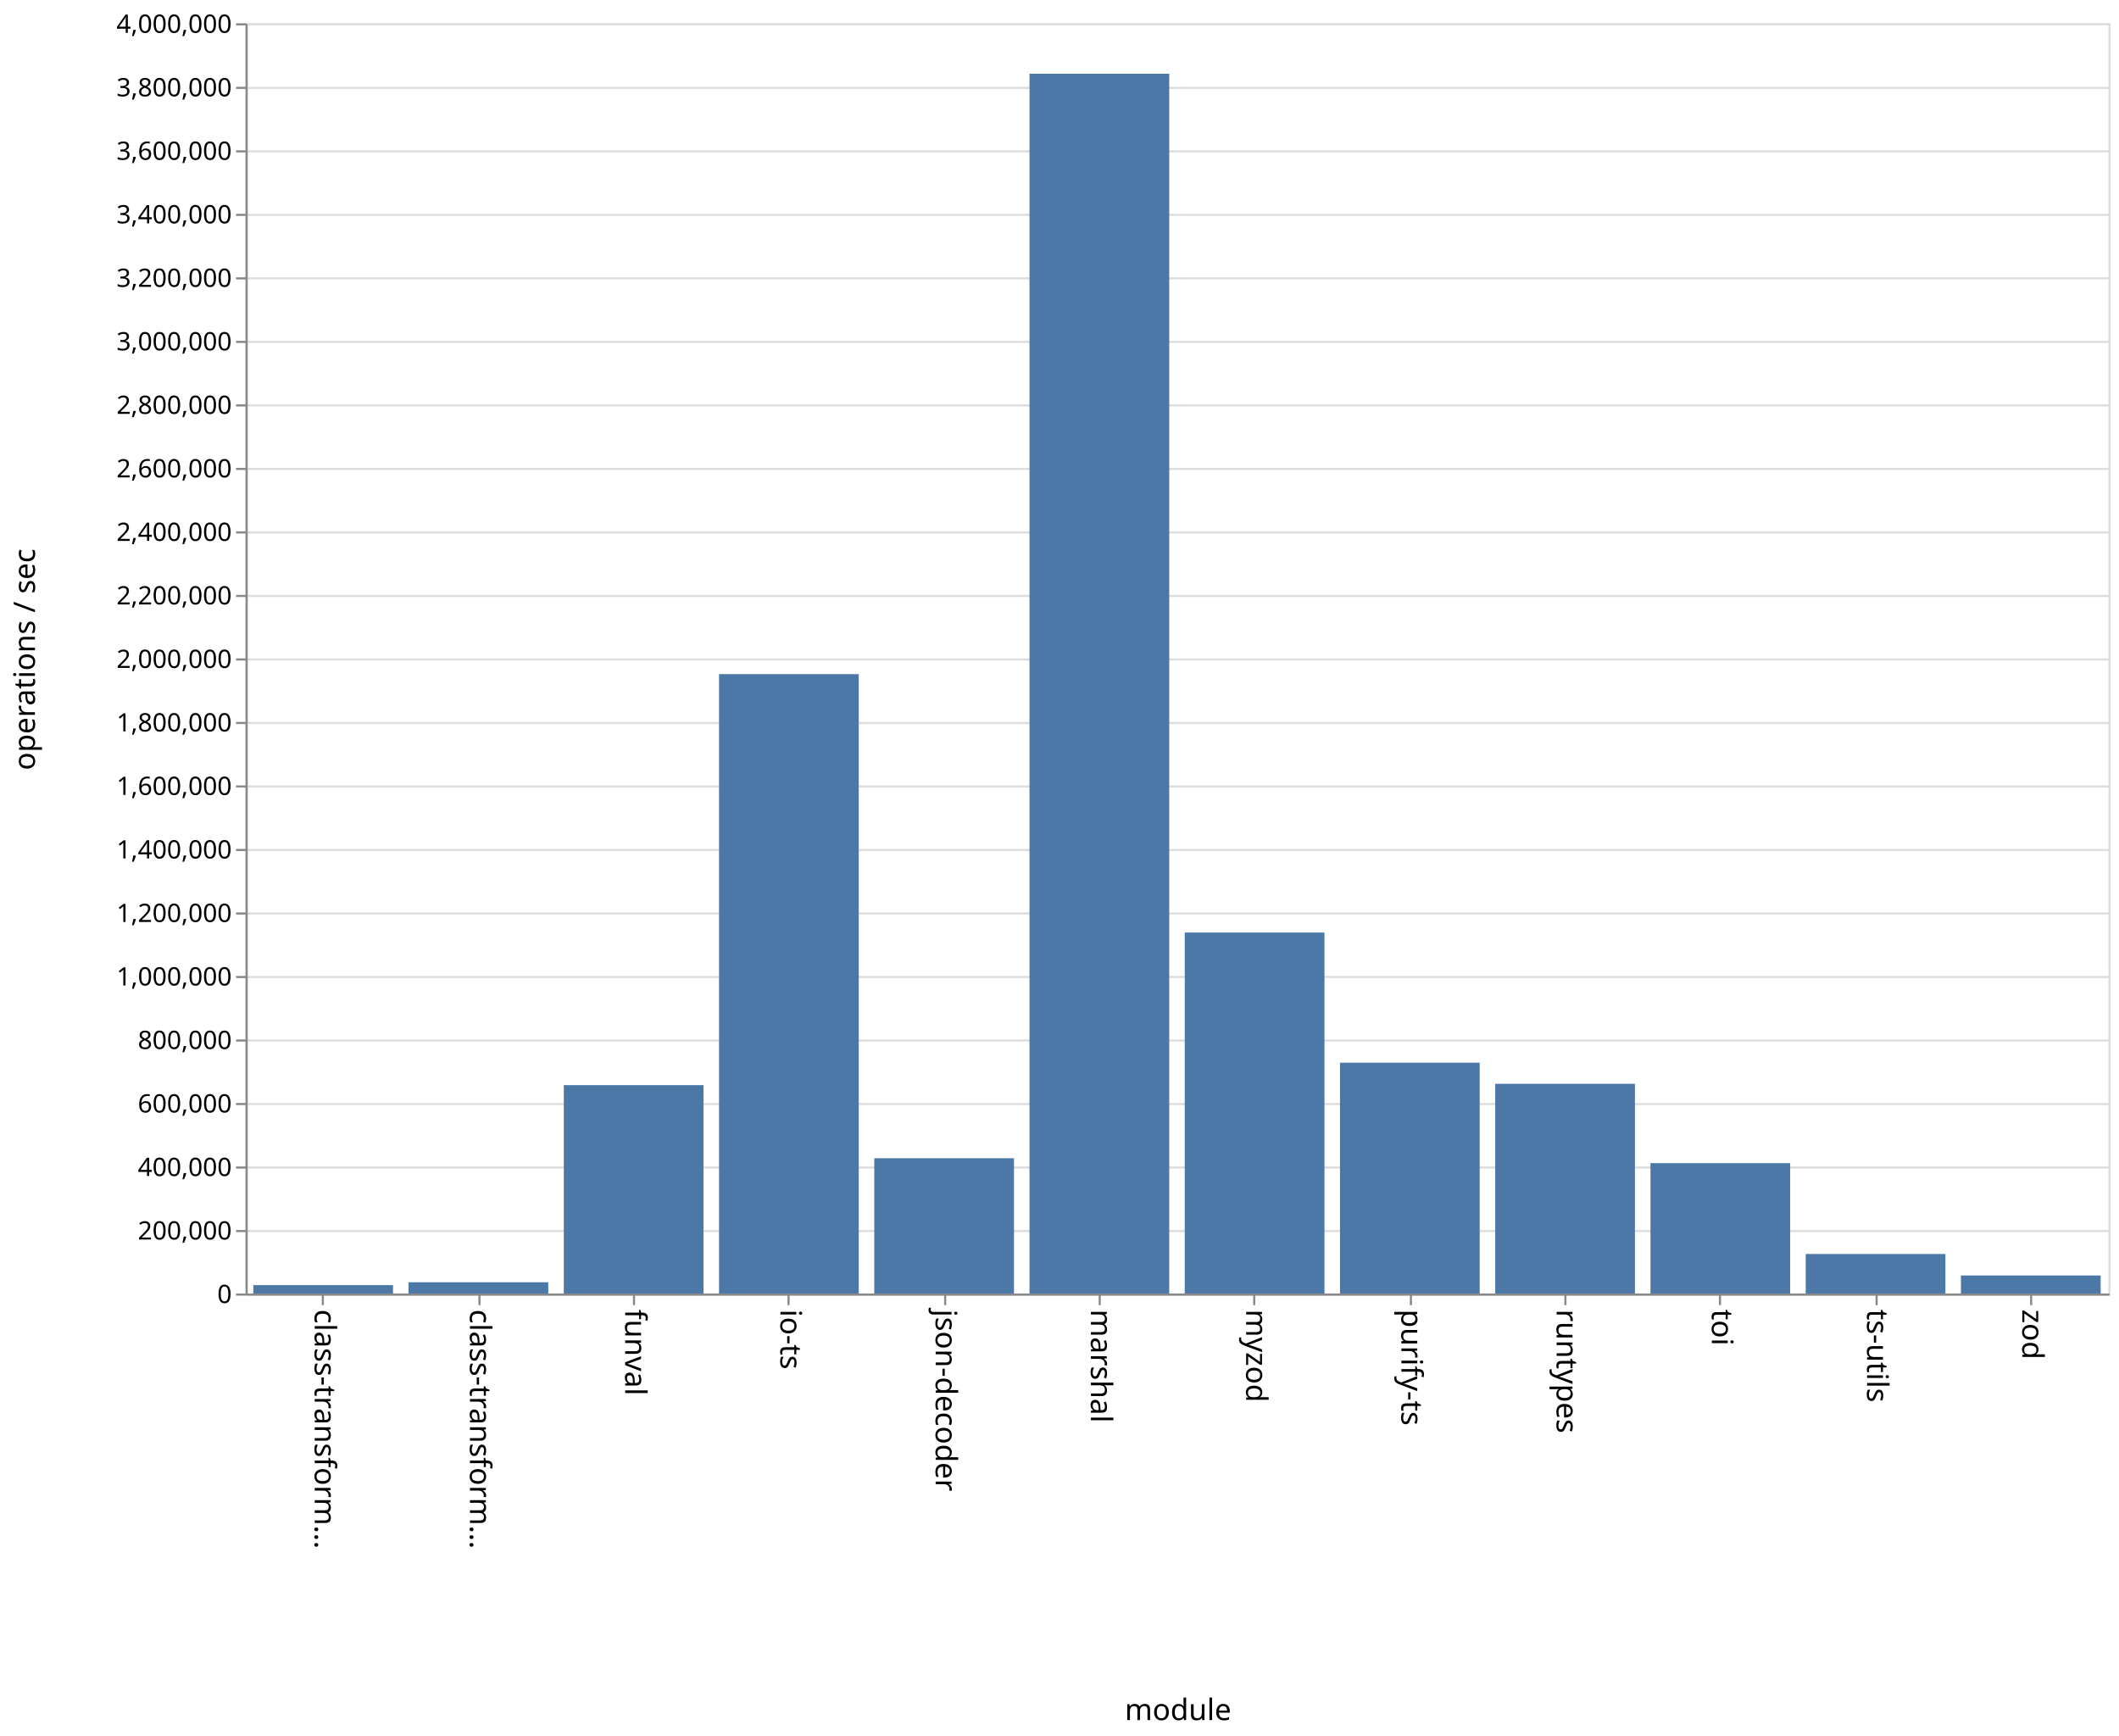
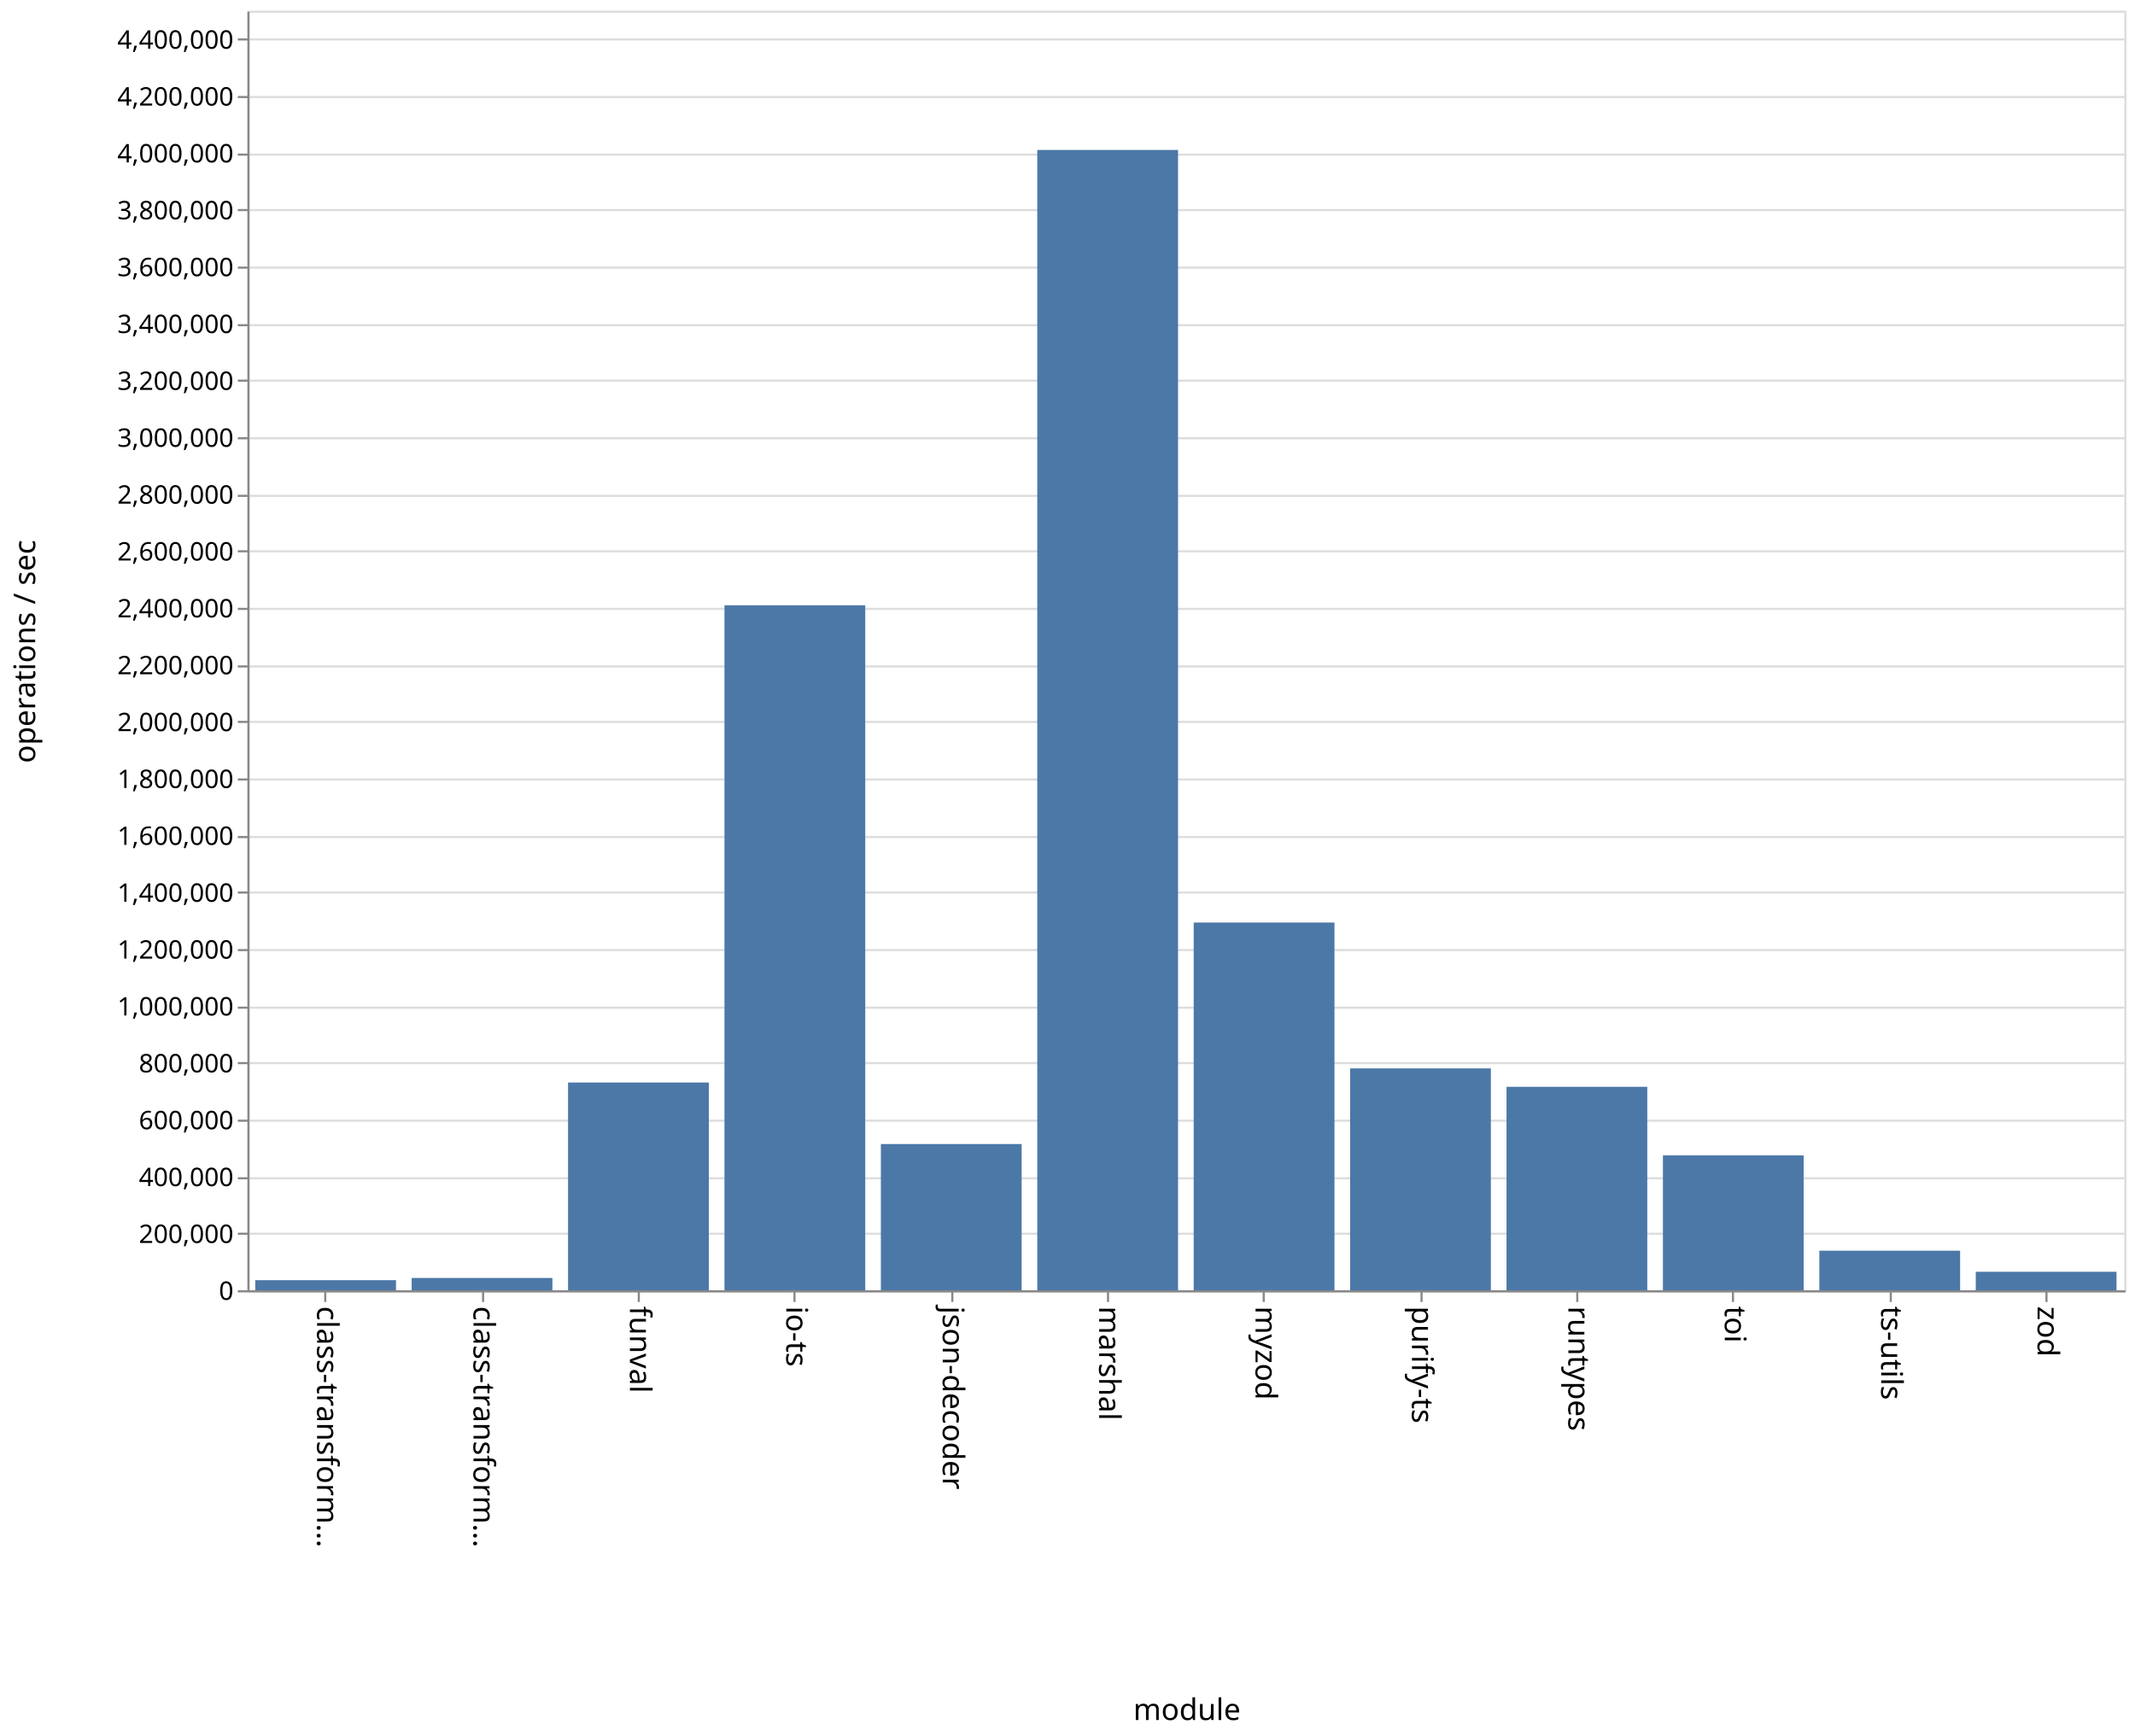
- <svg xmlns="http://www.w3.org/2000/svg" class="marks" width="1001" height="820">
-   <path fill="#fff" d="M0 0h1001v820H0z" />
+ <svg xmlns="http://www.w3.org/2000/svg" class="marks" width="1001" height="814">
+   <path fill="#fff" d="M0 0h1001v814H0z" />
  <g class="mark-group role-frame root">
-     <path class="background" d="M116.5 11.5h880v600h-880z" fill="none" stroke="#ddd" />
+     <path class="background" d="M116.5 5.5h880v600h-880z" fill="none" stroke="#ddd" />
    <g class="mark-group role-axis">
-       <path class="background" d="M116.5 11.5z" pointer-events="none" fill="none" />
+       <path class="background" d="M116.5 5.5z" pointer-events="none" fill="none" />
      <g class="mark-rule role-axis-grid" pointer-events="none" fill="none" stroke="#ddd">
-         <path d="M116.5 611.5h880M116.5 581.5h880M116.5 551.5h880M116.5 521.5h880M116.5 491.5h880M116.5 461.5h880M116.5 431.5h880M116.5 401.5h880M116.5 371.5h880M116.5 341.5h880M116.5 311.5h880M116.5 281.5h880M116.5 251.5h880M116.5 221.5h880M116.5 191.5h880M116.5 161.5h880M116.5 131.5h880M116.5 101.5h880M116.5 71.5h880M116.5 41.5h880M116.5 11.5h880" />
+         <path d="M116.5 605.5h880M116.5 578.5h880M116.5 552.5h880M116.5 525.5h880M116.5 498.5h880M116.5 472.5h880M116.5 445.5h880M116.5 418.5h880M116.5 392.5h880M116.5 365.5h880M116.5 338.5h880M116.5 312.5h880M116.5 285.5h880M116.5 258.5h880M116.5 232.5h880M116.5 205.5h880M116.5 178.5h880M116.5 152.5h880M116.5 125.5h880M116.5 98.5h880M116.5 72.5h880M116.5 45.5h880M116.5 18.5h880" />
      </g>
    </g>
    <g class="mark-group role-axis">
-       <path class="background" d="M116.5 611.5z" pointer-events="none" fill="none" />
+       <path class="background" d="M116.5 605.5z" pointer-events="none" fill="none" />
      <g class="mark-rule role-axis-tick" pointer-events="none" fill="none" stroke="#888">
-         <path d="M152.5 611.5v5M226.5 611.5v5M299.5 611.5v5M372.5 611.5v5M446.5 611.5v5M519.5 611.5v5M592.5 611.5v5M666.5 611.5v5M739.5 611.5v5M812.5 611.5v5M886.5 611.5v5M959.5 611.5v5" />
+         <path d="M152.5 605.5v5M226.5 605.5v5M299.5 605.5v5M372.5 605.5v5M446.5 605.5v5M519.5 605.5v5M592.5 605.5v5M666.5 605.5v5M739.5 605.5v5M812.5 605.5v5M886.5 605.5v5M959.5 605.5v5" />
      </g>
      <g class="mark-text role-axis-label" pointer-events="none" font-family="sans-serif" font-size="14">
-         <text transform="rotate(90 -234.917 383.583)">
+         <text transform="rotate(90 -231.917 380.583)">
                    class-transform…
                </text>
-         <text transform="rotate(90 -198.25 420.25)">
+         <text transform="rotate(90 -195.25 417.25)">
                    class-transform…
                </text>
-         <text transform="rotate(90 -161.583 456.917)">
+         <text transform="rotate(90 -158.583 453.917)">
                    funval
                </text>
-         <text transform="rotate(90 -124.917 493.583)">
+         <text transform="rotate(90 -121.917 490.583)">
                    io-ts
                </text>
-         <text transform="rotate(90 -88.25 530.25)">
+         <text transform="rotate(90 -85.25 527.25)">
                    json-decoder
                </text>
-         <text transform="rotate(90 -51.583 566.917)">
+         <text transform="rotate(90 -48.583 563.917)">
                    marshal
                </text>
-         <text transform="rotate(90 -14.917 603.583)">
+         <text transform="rotate(90 -11.917 600.583)">
                    myzod
                </text>
-         <text transform="rotate(90 21.75 640.25)">
+         <text transform="rotate(90 24.75 637.25)">
                    purify-ts
                </text>
-         <text transform="rotate(90 58.417 676.917)">
+         <text transform="rotate(90 61.417 673.917)">
                    runtypes
                </text>
-         <text transform="rotate(90 95.083 713.583)">
+         <text transform="rotate(90 98.083 710.583)">
                    toi
                </text>
-         <text transform="rotate(90 131.75 750.25)">
+         <text transform="rotate(90 134.75 747.25)">
                    ts-utils
                </text>
-         <text transform="rotate(90 168.417 786.917)">
+         <text transform="rotate(90 171.417 783.917)">
                    zod
                </text>
      </g>
-       <path fill="none" stroke="#888" d="M116.5 611.5h880" pointer-events="none" />
-       <text text-anchor="middle" transform="translate(556.5 812.5)" font-family="sans-serif" font-size="14" font-weight="400" pointer-events="none">
+       <path fill="none" stroke="#888" d="M116.5 605.5h880" pointer-events="none" />
+       <text text-anchor="middle" transform="translate(556.5 806.5)" font-family="sans-serif" font-size="14" font-weight="400" pointer-events="none">
                module
            </text>
    </g>
    <g class="mark-group role-axis">
-       <path class="background" d="M116.5 11.5z" pointer-events="none" fill="none" />
+       <path class="background" d="M116.5 5.5z" pointer-events="none" fill="none" />
      <g class="mark-rule role-axis-tick" pointer-events="none" fill="none" stroke="#888">
-         <path d="M116.5 611.5h-5M116.5 581.5h-5M116.5 551.5h-5M116.5 521.5h-5M116.5 491.5h-5M116.5 461.5h-5M116.5 431.5h-5M116.5 401.5h-5M116.5 371.5h-5M116.5 341.5h-5M116.5 311.5h-5M116.5 281.5h-5M116.5 251.5h-5M116.5 221.5h-5M116.5 191.5h-5M116.5 161.5h-5M116.5 131.5h-5M116.5 101.5h-5M116.5 71.5h-5M116.5 41.5h-5M116.5 11.5h-5" />
+         <path d="M116.5 605.5h-5M116.5 578.5h-5M116.5 552.5h-5M116.5 525.5h-5M116.5 498.5h-5M116.5 472.5h-5M116.5 445.5h-5M116.5 418.5h-5M116.5 392.5h-5M116.5 365.5h-5M116.5 338.5h-5M116.5 312.5h-5M116.5 285.5h-5M116.5 258.5h-5M116.5 232.5h-5M116.5 205.5h-5M116.5 178.5h-5M116.5 152.5h-5M116.5 125.5h-5M116.5 98.5h-5M116.5 72.5h-5M116.5 45.5h-5M116.5 18.5h-5" />
      </g>
      <g class="mark-text role-axis-label" pointer-events="none" text-anchor="end" font-family="sans-serif" font-size="12">
-         <text transform="translate(109.5 615.5)">
+         <text transform="translate(109.5 609.5)">
                    0
                </text>
-         <text transform="translate(109.5 585.5)">
+         <text transform="translate(109.5 582.833)">
                    200,000
                </text>
-         <text transform="translate(109.5 555.5)">
+         <text transform="translate(109.5 556.167)">
                    400,000
                </text>
-         <text transform="translate(109.5 525.5)">
+         <text transform="translate(109.5 529.5)">
                    600,000
                </text>
-         <text transform="translate(109.5 495.5)">
+         <text transform="translate(109.5 502.833)">
                    800,000
                </text>
-         <text transform="translate(109.5 465.5)">
+         <text transform="translate(109.5 476.167)">
                    1,000,000
                </text>
-         <text transform="translate(109.5 435.5)">
+         <text transform="translate(109.5 449.5)">
                    1,200,000
                </text>
-         <text transform="translate(109.5 405.5)">
+         <text transform="translate(109.5 422.833)">
                    1,400,000
                </text>
-         <text transform="translate(109.5 375.5)">
+         <text transform="translate(109.5 396.167)">
                    1,600,000
                </text>
-         <text transform="translate(109.5 345.5)">
+         <text transform="translate(109.5 369.5)">
                    1,800,000
                </text>
-         <text transform="translate(109.5 315.5)">
+         <text transform="translate(109.5 342.833)">
                    2,000,000
                </text>
-         <text transform="translate(109.5 285.5)">
+         <text transform="translate(109.5 316.167)">
                    2,200,000
                </text>
-         <text transform="translate(109.5 255.5)">
+         <text transform="translate(109.5 289.5)">
                    2,400,000
                </text>
-         <text transform="translate(109.5 225.5)">
+         <text transform="translate(109.5 262.833)">
                    2,600,000
                </text>
-         <text transform="translate(109.5 195.5)">
+         <text transform="translate(109.5 236.167)">
                    2,800,000
                </text>
-         <text transform="translate(109.5 165.5)">
+         <text transform="translate(109.5 209.5)">
                    3,000,000
                </text>
-         <text transform="translate(109.5 135.5)">
+         <text transform="translate(109.5 182.833)">
                    3,200,000
                </text>
-         <text transform="translate(109.5 105.5)">
+         <text transform="translate(109.5 156.167)">
                    3,400,000
                </text>
-         <text transform="translate(109.5 75.5)">
+         <text transform="translate(109.5 129.5)">
                    3,600,000
                </text>
-         <text transform="translate(109.5 45.5)">
+         <text transform="translate(109.5 102.833)">
                    3,800,000
                </text>
-         <text transform="translate(109.5 15.5)">
+         <text transform="translate(109.5 76.167)">
                    4,000,000
                </text>
+         <text transform="translate(109.5 49.5)">
+                     4,200,000
+                 </text>
+         <text transform="translate(109.5 22.833)">
+                     4,400,000
+                 </text>
      </g>
-       <path fill="none" stroke="#888" d="M116.5 611.5v-600" pointer-events="none" />
-       <text text-anchor="middle" transform="rotate(-90 164 147.5)" font-family="sans-serif" font-size="14" font-weight="400" pointer-events="none">
+       <path fill="none" stroke="#888" d="M116.5 605.5V5.5" pointer-events="none" />
+       <text text-anchor="middle" transform="rotate(-90 161 144.5)" font-family="sans-serif" font-size="14" font-weight="400" pointer-events="none">
                operations / sec
            </text>
    </g>
    <g class="mark-rect role-mark marks" fill="#4c78a8">
-       <path d="M119.667 607.037h66V611h-66zM193 605.686h66V611h-66zM266.333 512.58h66V611h-66zM339.667 318.427h66V611h-66zM413 547.1h66V611h-66zM486.333 34.83h66V611h-66zM559.667 440.5h66V611h-66zM633 501.977h66V611h-66zM706.333 511.945h66V611h-66zM779.667 549.424h66V611h-66zM853 592.336h66V611h-66zM926.333 602.48h66V611h-66z" />
+       <path d="M119.667 600.273h66V605h-66zM193 599.242h66V605h-66zM266.333 507.592h66V605h-66zM339.667 283.82h66V605h-66zM413 536.439h66V605h-66zM486.333 70.312h66V605h-66zM559.667 432.58h66V605h-66zM633 500.97h66V605h-66zM706.333 509.607h66V605h-66zM779.667 541.766h66V605h-66zM853 586.451h66V605h-66zM926.333 596.33h66V605h-66z" />
    </g>
  </g>
</svg>
